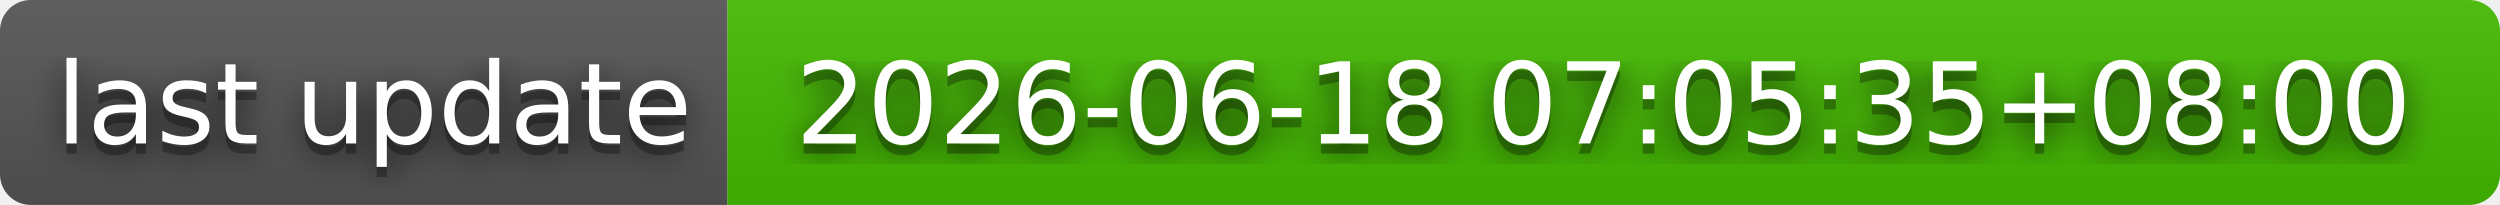
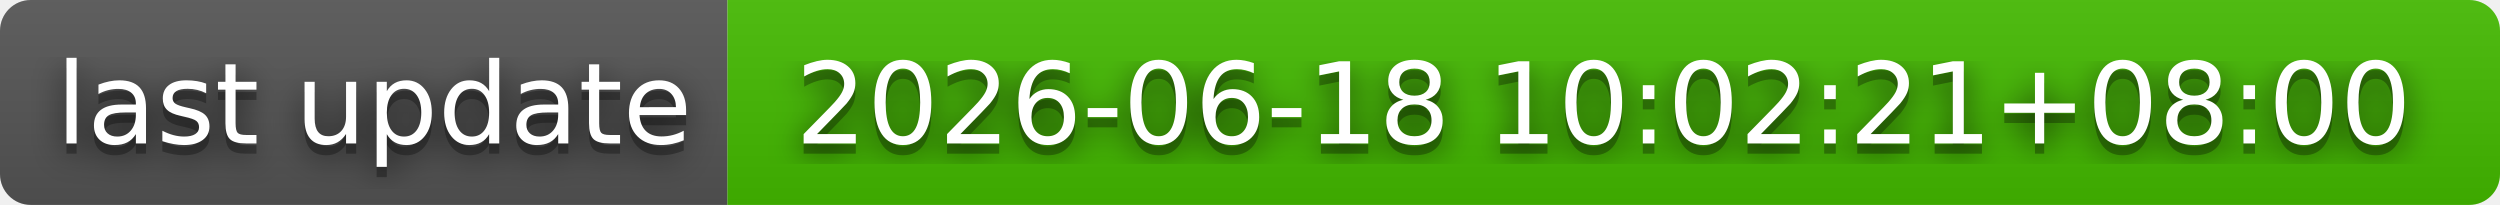
- <svg xmlns="http://www.w3.org/2000/svg" width="244" height="20" role="img" aria-label="last update: 2026-06-18 07:05:35+08:00">
+ <svg xmlns="http://www.w3.org/2000/svg" width="244" height="20" role="img" aria-label="last update: 2026-06-18 10:02:21+08:00">
  <filter id="blur">
    <feGaussianBlur stdDeviation="16" />
  </filter>
  <linearGradient id="s" x2="0" y2="100%">
    <stop offset="0" stop-color="#bbb" stop-opacity=".1" />
    <stop offset="1" stop-opacity=".1" />
  </linearGradient>
  <clipPath id="r">
    <rect width="244" height="20" rx="3" />
  </clipPath>
  <g clip-path="url(#r)">
    <rect width="71" height="20" fill="#555" />
    <rect x="71" width="173" height="20" fill="#4b0" />
    <rect width="244" height="20" fill="url(#s)" />
  </g>
  <g fill="#fff" text-anchor="middle" font-family="Verdana,Geneva,DejaVu Sans,sans-serif" text-rendering="geometricPrecision" font-size="110">
    <g transform="scale(.1)">
      <g aria-hidden="true" fill="#010101">
        <text x="365" y="150" fill-opacity=".8" filter="url(#blur)" textLength="610">last update</text>
        <text x="365" y="150" fill-opacity=".3" textLength="610">last update</text>
      </g>
      <text x="365" y="140" textLength="610">last update</text>
    </g>
    <g transform="scale(.1)">
      <g aria-hidden="true" fill="#010101">
-         <text x="1565" y="150" fill-opacity=".8" filter="url(#blur)" textLength="1630">2026-06-18 07:05:35+08:00</text>
-         <text x="1565" y="150" fill-opacity=".3" textLength="1630">2026-06-18 07:05:35+08:00</text>
+         <text x="1565" y="150" fill-opacity=".8" filter="url(#blur)" textLength="1630">2026-06-18 10:02:21+08:00</text>
+         <text x="1565" y="150" fill-opacity=".3" textLength="1630">2026-06-18 10:02:21+08:00</text>
      </g>
-       <text x="1565" y="140" textLength="1630">2026-06-18 07:05:35+08:00</text>
+       <text x="1565" y="140" textLength="1630">2026-06-18 10:02:21+08:00</text>
    </g>
  </g>
</svg>
